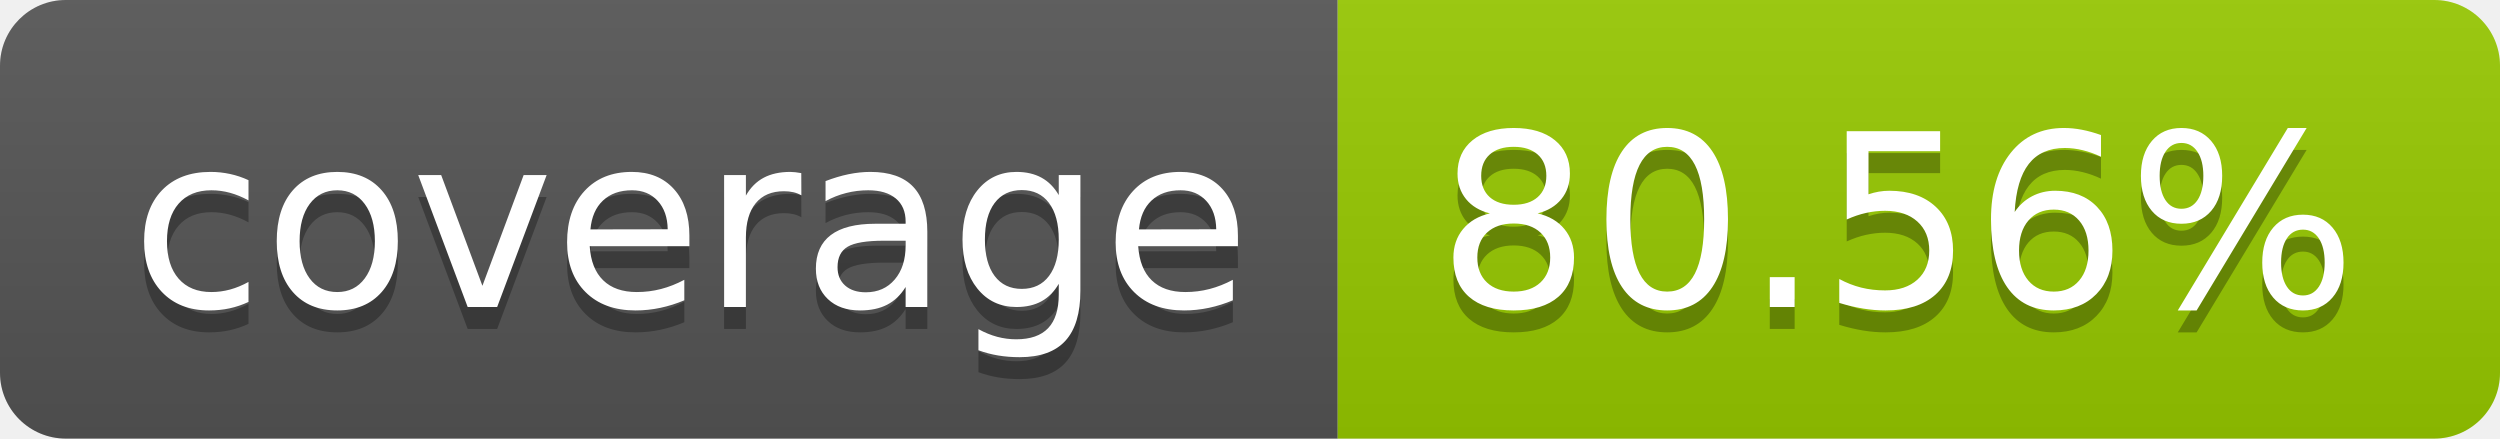
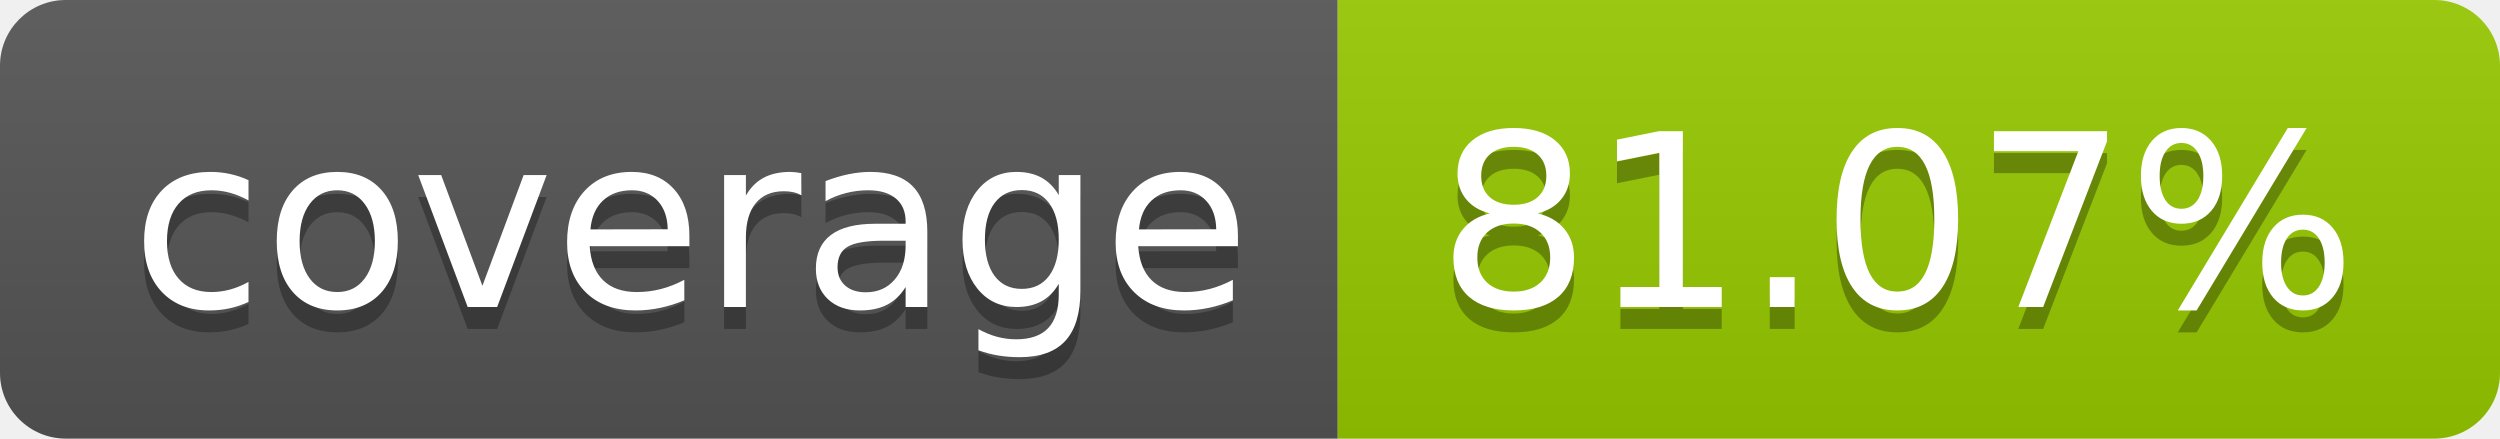
- <svg xmlns="http://www.w3.org/2000/svg" width="114" height="20" role="img" aria-label="coverage: 80.56%">
+ <svg xmlns="http://www.w3.org/2000/svg" width="114" height="20" role="img" aria-label="coverage: 81.07%">
  <linearGradient id="s" x2="0" y2="100%">
    <stop offset="0" stop-color="#bbb" stop-opacity=".1" />
    <stop offset="1" stop-opacity=".1" />
  </linearGradient>
  <clipPath id="r">
    <rect width="114" height="20" rx="3" fill="#fff" />
  </clipPath>
  <g clip-path="url(#r)">
    <rect width="61" height="20" fill="#555" />
    <rect x="61" width="53" height="20" fill="#97ca00" />
    <rect width="114" height="20" fill="url(#s)" />
  </g>
  <g fill="#fff" text-anchor="middle" font-family="Verdana,Geneva,DejaVu Sans,sans-serif" text-rendering="geometricPrecision" font-size="110">
    <text aria-hidden="true" x="315" y="150" fill="#010101" fill-opacity=".3" transform="scale(.1)" textLength="510">coverage</text>
    <text x="315" y="140" transform="scale(.1)" fill="#fff" textLength="510">coverage</text>
-     <text aria-hidden="true" x="865" y="150" fill="#010101" fill-opacity=".3" transform="scale(.1)" textLength="430">80.56%</text>
-     <text x="865" y="140" transform="scale(.1)" fill="#fff" textLength="430">80.56%</text>
+     <text aria-hidden="true" x="865" y="150" fill="#010101" fill-opacity=".3" transform="scale(.1)" textLength="430">81.07%</text>
+     <text x="865" y="140" transform="scale(.1)" fill="#fff" textLength="430">81.07%</text>
  </g>
</svg>
